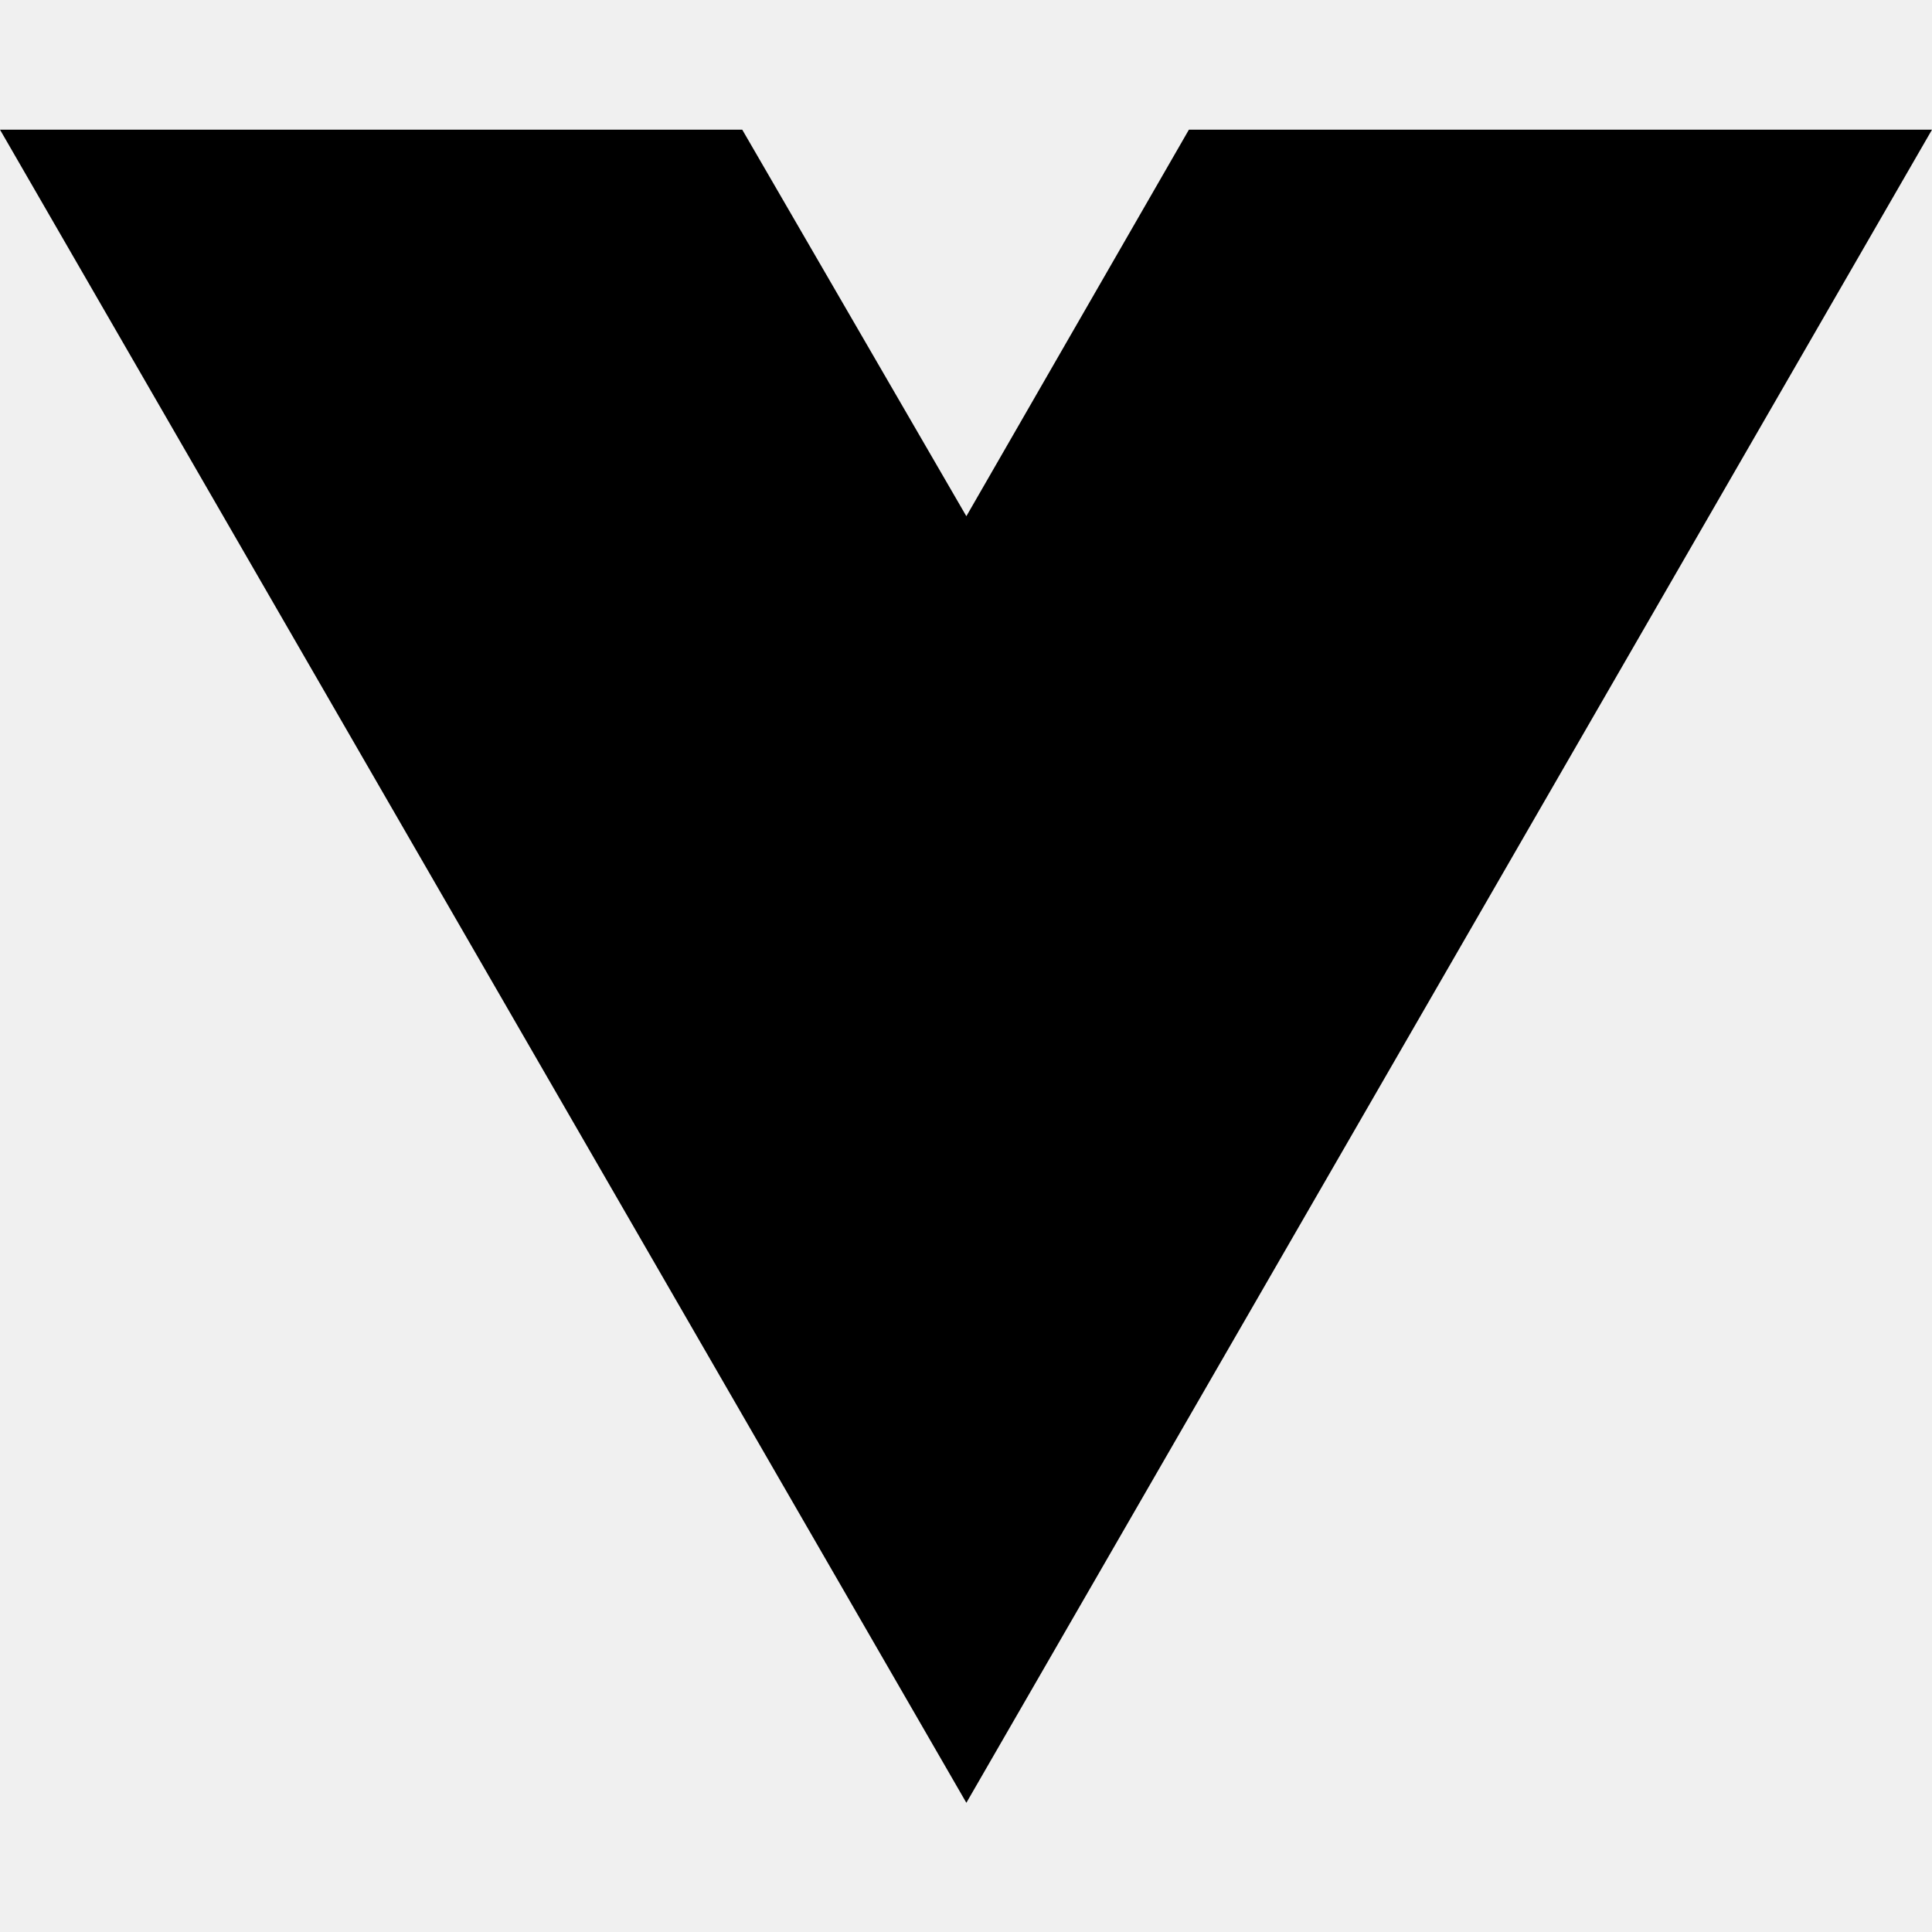
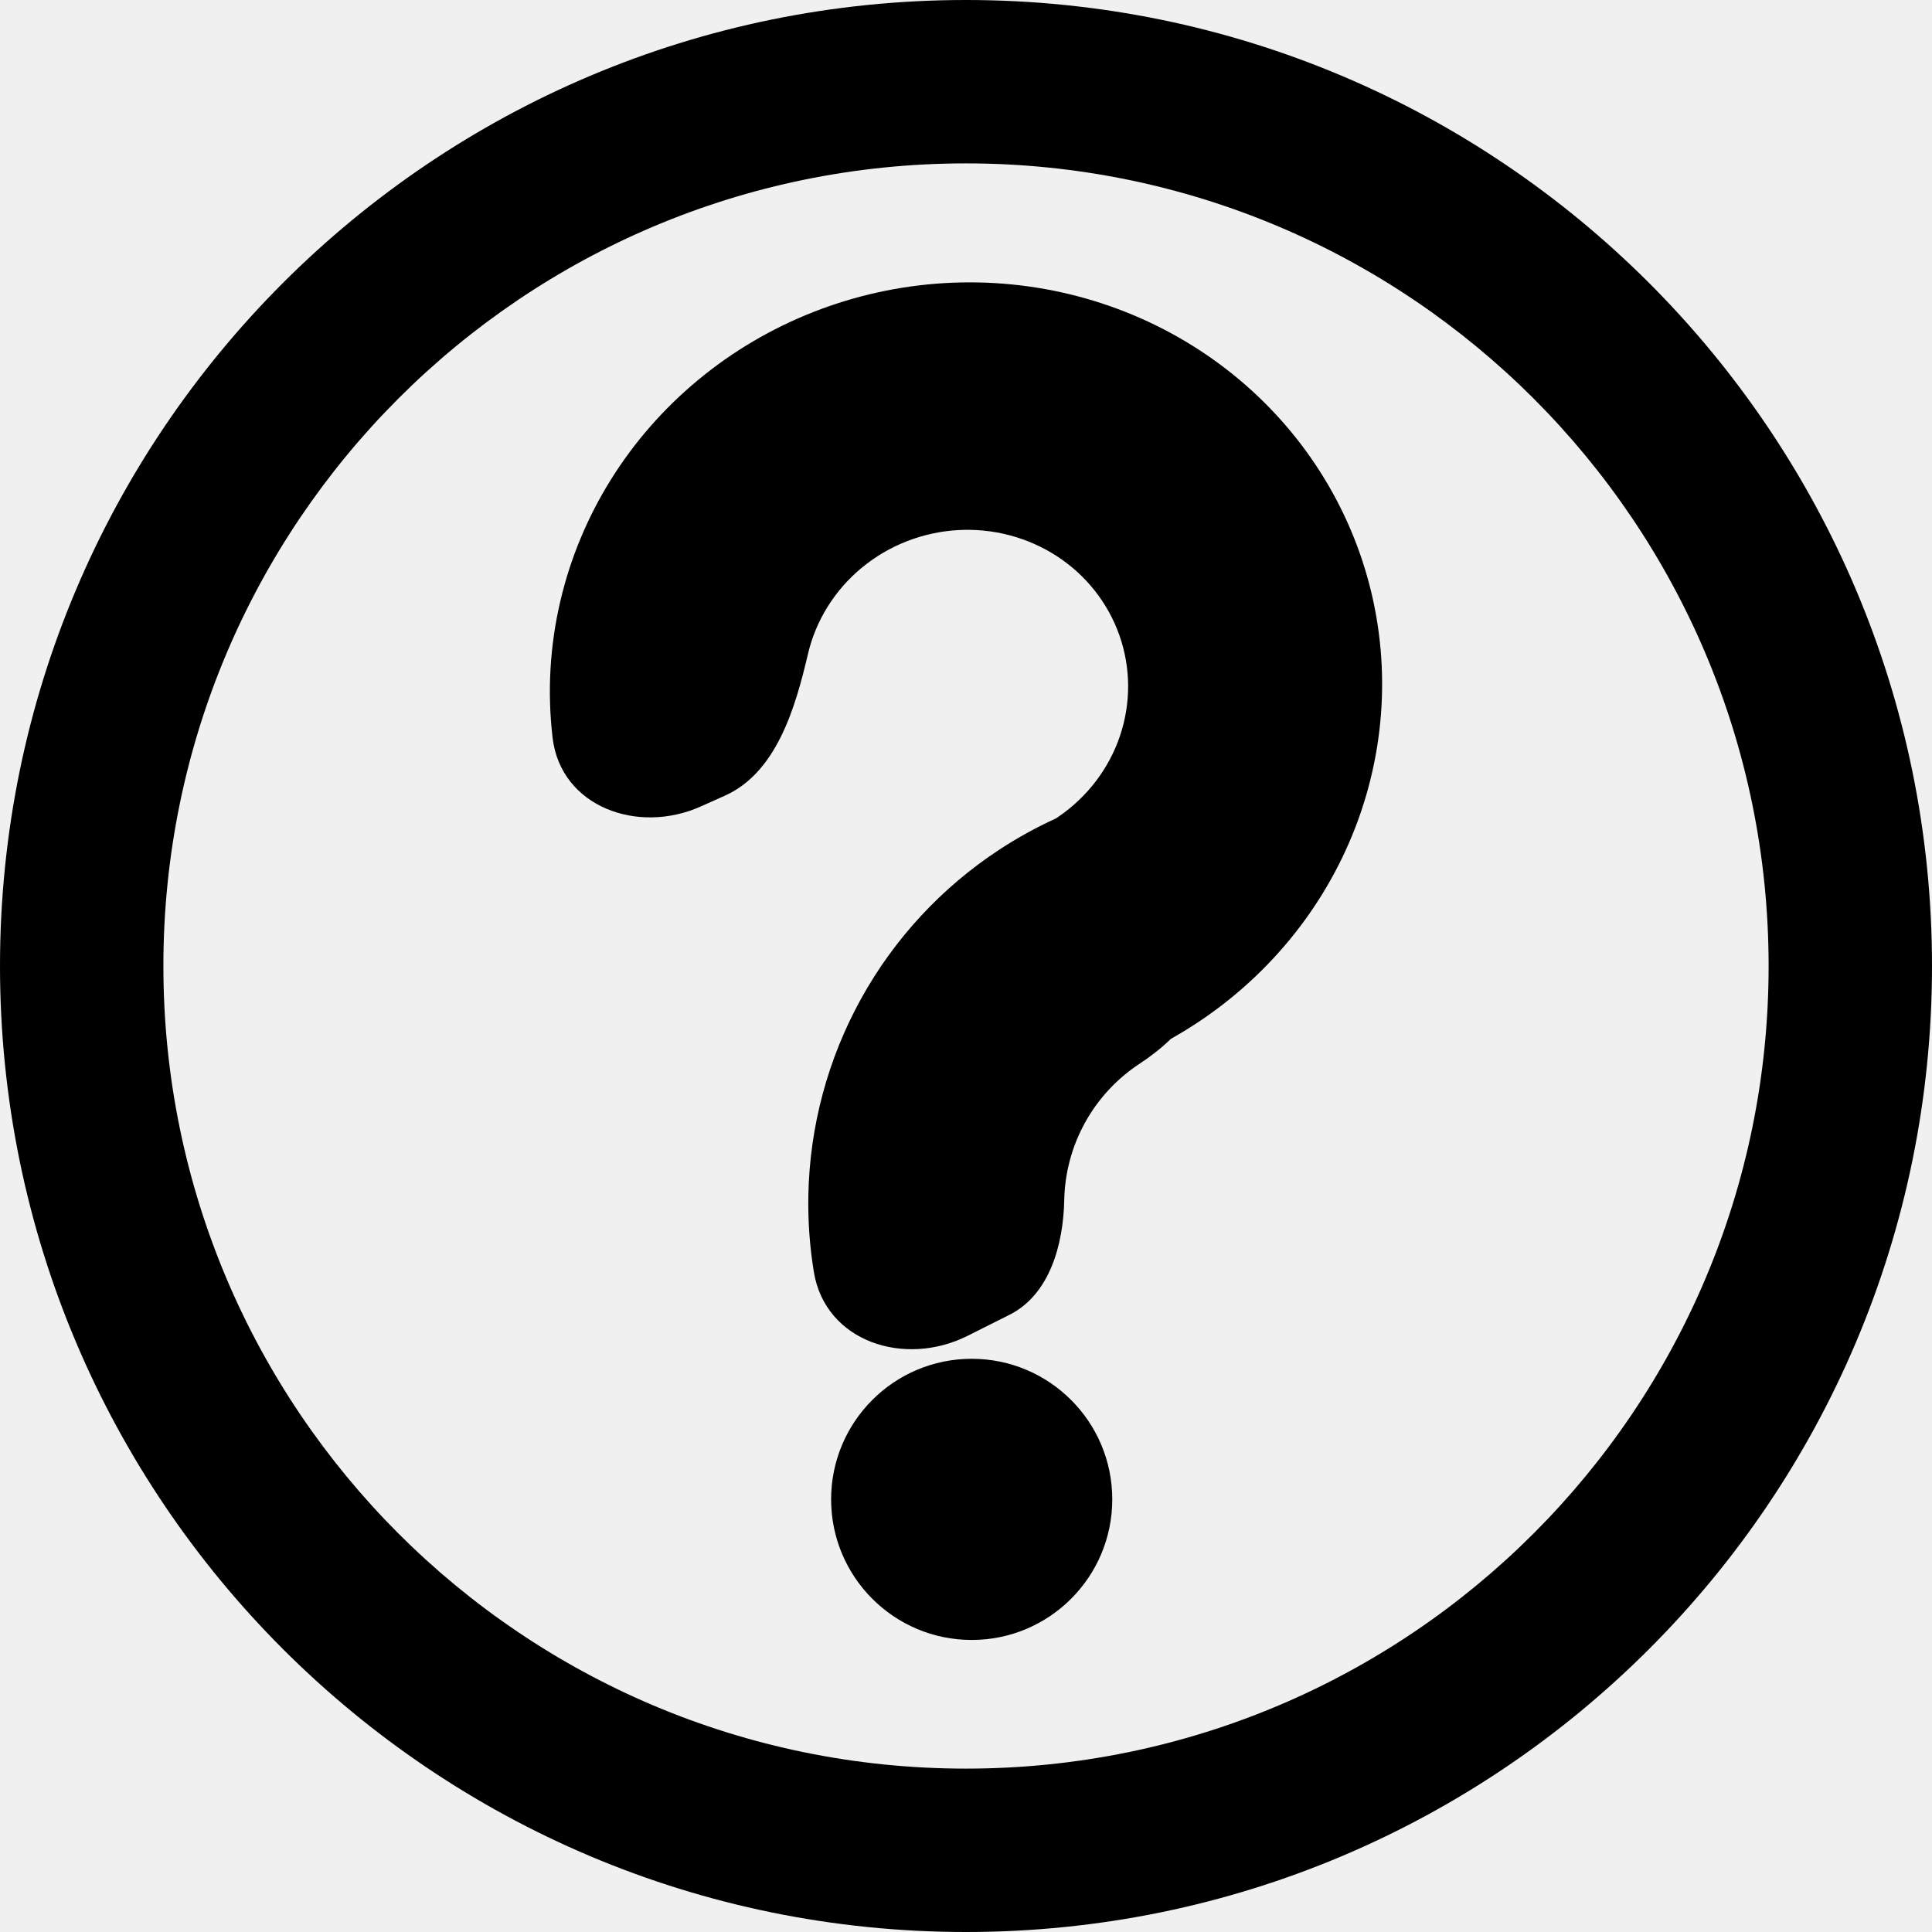
- <svg xmlns="http://www.w3.org/2000/svg" width="16" height="16" viewBox="0 0 16 16" fill="none">
-   <path d="M8.003 14.93L0 1.074H6.147L8.003 4.275L9.846 1.074H16L8.003 14.93Z" fill="black" />
+ <svg xmlns="http://www.w3.org/2000/svg" width="16" height="16" viewBox="0 0 130 130" fill="none">
+   <circle cx="65" cy="64" r="58" fill="none" />
+   <mask id="path-2-inside-1_17_94" fill="white">
+     <path d="M130 65C130 100.899 100.899 130 65 130C29.102 130 0 100.899 0 65C0 29.102 29.102 0 65 0C100.899 0 130 29.102 130 65ZM10.994 65C10.994 94.827 35.173 119.006 65 119.006C94.827 119.006 119.006 94.827 119.006 65C119.006 35.173 94.827 10.994 65 10.994C35.173 10.994 10.994 35.173 10.994 65Z" />
+   </mask>
+   <path d="M130 65C130 100.899 100.899 130 65 130C29.102 130 0 100.899 0 65C0 29.102 29.102 0 65 0C100.899 0 130 29.102 130 65ZM10.994 65C10.994 94.827 35.173 119.006 65 119.006C94.827 119.006 119.006 94.827 119.006 65C119.006 35.173 94.827 10.994 65 10.994C35.173 10.994 10.994 35.173 10.994 65Z" fill="black" stroke="black" stroke-width="2" mask="url(#path-2-inside-1_17_94)" />
+   <mask id="path-3-inside-2_17_94" fill="black">
+     <path fill-rule="evenodd" clip-rule="evenodd" d="M47.153 54.266C42.892 56.172 37.729 54.274 37.182 49.637C36.824 46.595 36.992 43.492 37.701 40.459C39.055 34.658 42.311 29.43 46.974 25.567C51.637 21.703 57.452 19.416 63.537 19.051C69.622 18.687 75.645 20.266 80.692 23.548C85.738 26.83 89.533 31.636 91.501 37.237C93.468 42.838 93.5 48.929 91.592 54.584C89.685 60.239 85.941 65.15 80.93 68.572C80.236 69.046 79.522 69.489 78.792 69.898C78.146 70.526 77.424 71.087 76.687 71.571C75.159 72.573 73.897 73.933 73.013 75.532C72.128 77.132 71.647 78.923 71.61 80.751C71.55 83.764 70.62 87.117 67.926 88.469L65.108 89.884C60.858 92.017 55.534 90.281 54.763 85.589C54.483 83.882 54.358 82.148 54.393 80.407C54.485 75.781 55.704 71.247 57.943 67.198C60.182 63.149 63.375 59.707 67.244 57.17C68.464 56.37 69.739 55.668 71.058 55.067L71.207 54.965C73.159 53.632 74.618 51.719 75.361 49.515C76.104 47.312 76.092 44.939 75.325 42.757C74.559 40.575 73.08 38.702 71.114 37.423C69.147 36.145 66.801 35.529 64.43 35.671C62.059 35.813 59.793 36.705 57.977 38.21C56.16 39.715 54.892 41.752 54.364 44.012C53.503 47.697 52.226 51.996 48.772 53.541L47.153 54.266ZM65.383 110.349C70.607 110.349 74.842 106.114 74.842 100.889C74.842 95.665 70.607 91.43 65.383 91.43C60.159 91.43 55.924 95.665 55.924 100.889C55.924 106.114 60.159 110.349 65.383 110.349Z" />
+   </mask>
+   <path fill-rule="evenodd" clip-rule="evenodd" d="M47.153 54.266C42.892 56.172 37.729 54.274 37.182 49.637C36.824 46.595 36.992 43.492 37.701 40.459C39.055 34.658 42.311 29.43 46.974 25.567C51.637 21.703 57.452 19.416 63.537 19.051C69.622 18.687 75.645 20.266 80.692 23.548C85.738 26.83 89.533 31.636 91.501 37.237C93.468 42.838 93.5 48.929 91.592 54.584C89.685 60.239 85.941 65.15 80.93 68.572C80.236 69.046 79.522 69.489 78.792 69.898C78.146 70.526 77.424 71.087 76.687 71.571C75.159 72.573 73.897 73.933 73.013 75.532C72.128 77.132 71.647 78.923 71.61 80.751C71.55 83.764 70.62 87.117 67.926 88.469L65.108 89.884C60.858 92.017 55.534 90.281 54.763 85.589C54.483 83.882 54.358 82.148 54.393 80.407C54.485 75.781 55.704 71.247 57.943 67.198C60.182 63.149 63.375 59.707 67.244 57.17C68.464 56.37 69.739 55.668 71.058 55.067L71.207 54.965C73.159 53.632 74.618 51.719 75.361 49.515C76.104 47.312 76.092 44.939 75.325 42.757C74.559 40.575 73.08 38.702 71.114 37.423C69.147 36.145 66.801 35.529 64.43 35.671C62.059 35.813 59.793 36.705 57.977 38.21C56.16 39.715 54.892 41.752 54.364 44.012C53.503 47.697 52.226 51.996 48.772 53.541L47.153 54.266ZM65.383 110.349C70.607 110.349 74.842 106.114 74.842 100.889C74.842 95.665 70.607 91.43 65.383 91.43C60.159 91.43 55.924 95.665 55.924 100.889C55.924 106.114 60.159 110.349 65.383 110.349Z" fill="black" />
+   <path d="M37.182 49.637L36.189 49.754L37.182 49.637ZM47.153 54.266L46.745 53.353L46.745 53.353L47.153 54.266ZM37.701 40.459L38.675 40.686L38.675 40.686L37.701 40.459ZM46.974 25.567L47.612 26.337L47.612 26.337L46.974 25.567ZM63.537 19.051L63.597 20.05L63.537 19.051ZM80.692 23.548L81.237 22.709L81.237 22.709L80.692 23.548ZM91.501 37.237L92.444 36.906L92.444 36.906L91.501 37.237ZM91.592 54.584L90.645 54.264L90.645 54.264L91.592 54.584ZM80.93 68.572L80.366 67.746L80.366 67.746L80.93 68.572ZM78.792 69.898L78.303 69.025L78.189 69.089L78.095 69.181L78.792 69.898ZM76.687 71.571L77.236 72.407L77.236 72.407L76.687 71.571ZM73.013 75.532L73.888 76.016L73.888 76.016L73.013 75.532ZM71.61 80.751L70.61 80.731L70.61 80.731L71.61 80.751ZM67.926 88.469L68.375 89.363L68.375 89.363L67.926 88.469ZM65.108 89.884L65.557 90.778L65.557 90.778L65.108 89.884ZM54.763 85.589L55.75 85.427L55.75 85.427L54.763 85.589ZM54.393 80.407L55.393 80.427L55.393 80.427L54.393 80.407ZM67.244 57.17L67.793 58.006L67.793 58.006L67.244 57.17ZM71.058 55.067L71.472 55.977L71.551 55.941L71.623 55.892L71.058 55.067ZM71.207 54.965L70.643 54.14L70.641 54.141L71.207 54.965ZM75.361 49.515L74.413 49.196L74.413 49.196L75.361 49.515ZM75.325 42.757L74.382 43.088L74.382 43.088L75.325 42.757ZM71.114 37.423L70.569 38.261L70.569 38.261L71.114 37.423ZM64.43 35.671L64.37 34.673L64.37 34.673L64.43 35.671ZM54.364 44.012L53.39 43.785L53.39 43.785L54.364 44.012ZM48.772 53.541L49.18 54.454L49.18 54.454L48.772 53.541ZM36.189 49.754C36.509 52.464 38.195 54.381 40.379 55.323C42.54 56.256 45.188 56.241 47.562 55.178L46.745 53.353C44.857 54.198 42.793 54.187 41.171 53.487C39.572 52.797 38.403 51.447 38.176 49.52L36.189 49.754ZM36.727 40.231C35.992 43.378 35.817 46.598 36.189 49.754L38.176 49.52C37.831 46.593 37.992 43.606 38.675 40.686L36.727 40.231ZM46.336 24.797C41.508 28.797 38.132 34.215 36.727 40.231L38.675 40.686C39.979 35.102 43.114 30.063 47.612 26.337L46.336 24.797ZM63.477 18.053C57.181 18.43 51.163 20.797 46.336 24.797L47.612 26.337C52.11 22.61 57.722 20.401 63.597 20.05L63.477 18.053ZM81.237 22.709C76.008 19.309 69.773 17.676 63.477 18.053L63.597 20.05C69.471 19.698 75.282 21.222 80.147 24.386L81.237 22.709ZM92.444 36.906C90.403 31.093 86.466 26.11 81.237 22.709L80.147 24.386C85.011 27.55 88.664 32.179 90.557 37.569L92.444 36.906ZM92.54 54.903C94.519 49.038 94.486 42.719 92.444 36.906L90.557 37.569C92.45 42.958 92.482 48.819 90.645 54.264L92.54 54.903ZM81.494 69.398C86.681 65.856 90.562 60.768 92.54 54.903L90.645 54.264C88.808 59.71 85.201 64.445 80.366 67.746L81.494 69.398ZM79.281 70.77C80.037 70.347 80.775 69.889 81.494 69.398L80.366 67.746C79.696 68.204 79.008 68.63 78.303 69.025L79.281 70.77ZM77.236 72.407C78.018 71.894 78.791 71.293 79.489 70.615L78.095 69.181C77.501 69.758 76.831 70.281 76.139 70.734L77.236 72.407ZM73.888 76.016C74.694 74.559 75.843 73.32 77.236 72.407L76.139 70.734C74.474 71.826 73.101 73.307 72.138 75.048L73.888 76.016ZM72.61 80.771C72.643 79.106 73.082 77.474 73.888 76.016L72.138 75.048C71.174 76.79 70.65 78.741 70.61 80.731L72.61 80.771ZM68.375 89.363C71.6 87.744 72.548 83.858 72.61 80.771L70.61 80.731C70.552 83.669 69.639 86.49 67.478 87.575L68.375 89.363ZM65.557 90.778L68.375 89.363L67.478 87.575L64.659 88.99L65.557 90.778ZM53.777 85.751C54.225 88.482 56.017 90.361 58.272 91.229C60.505 92.089 63.191 91.965 65.557 90.778L64.659 88.99C62.775 89.936 60.674 90.011 58.99 89.363C57.328 88.723 56.072 87.388 55.75 85.427L53.777 85.751ZM53.393 80.387C53.357 82.189 53.487 83.984 53.777 85.751L55.75 85.427C55.48 83.78 55.359 82.107 55.393 80.427L53.393 80.387ZM57.068 66.714C54.75 70.905 53.489 75.598 53.393 80.387L55.393 80.427C55.482 75.963 56.658 71.589 58.818 67.682L57.068 66.714ZM66.696 56.334C62.691 58.96 59.386 62.523 57.068 66.714L58.818 67.682C60.979 63.775 64.059 60.454 67.793 58.006L66.696 56.334ZM70.644 54.157C69.278 54.779 67.958 55.506 66.696 56.334L67.793 58.006C68.969 57.234 70.2 56.557 71.472 55.977L70.644 54.157ZM70.641 54.141L70.493 54.242L71.623 55.892L71.772 55.791L70.641 54.141ZM74.413 49.196C73.741 51.19 72.419 52.927 70.643 54.14L71.771 55.791C73.899 54.338 75.494 52.248 76.308 49.835L74.413 49.196ZM74.382 43.088C75.074 45.059 75.086 47.203 74.413 49.196L76.308 49.835C77.123 47.422 77.109 44.819 76.269 42.425L74.382 43.088ZM70.569 38.261C72.353 39.422 73.689 41.117 74.382 43.088L76.269 42.425C75.428 40.032 73.808 37.982 71.659 36.585L70.569 38.261ZM64.49 36.67C66.65 36.54 68.784 37.101 70.569 38.261L71.659 36.585C69.511 35.188 66.952 34.519 64.37 34.673L64.49 36.67ZM58.615 38.98C60.267 37.611 62.329 36.799 64.49 36.67L64.37 34.673C61.789 34.828 59.32 35.798 57.339 37.44L58.615 38.98ZM55.337 44.239C55.815 42.196 56.963 40.348 58.615 38.98L57.339 37.44C55.357 39.082 53.968 41.308 53.39 43.785L55.337 44.239ZM49.18 54.454C51.196 53.552 52.519 51.87 53.436 50.024C54.35 48.184 54.905 46.091 55.337 44.239L53.39 43.785C52.962 45.619 52.448 47.517 51.645 49.134C50.844 50.746 49.802 51.985 48.363 52.629L49.18 54.454ZM47.562 55.178L49.18 54.454L48.363 52.629L46.745 53.353L47.562 55.178ZM73.842 100.889C73.842 105.561 70.055 109.349 65.383 109.349V111.349C71.159 111.349 75.842 106.666 75.842 100.889H73.842ZM65.383 92.43C70.055 92.43 73.842 96.218 73.842 100.889H75.842C75.842 95.113 71.159 90.43 65.383 90.43V92.43ZM56.924 100.889C56.924 96.218 60.711 92.43 65.383 92.43V90.43C59.606 90.43 54.924 95.113 54.924 100.889H56.924ZM65.383 109.349C60.711 109.349 56.924 105.561 56.924 100.889H54.924C54.924 106.666 59.606 111.349 65.383 111.349V109.349Z" fill="black" mask="url(#path-3-inside-2_17_94)" />
+   <defs>
+     <linearGradient id="paint0_linear_17_94" x1="23.917" y1="104.738" x2="100.214" y2="18.774" gradientUnits="userSpaceOnUse">
+       <stop stop-color="#00253A" />
+       <stop offset="0.599" stop-color="#006471" />
+       <stop offset="1" stop-color="#00E4E2" />
+     </linearGradient>
+     <linearGradient id="paint1_linear_17_94" x1="65" y1="0" x2="65" y2="130" gradientUnits="userSpaceOnUse">
+       <stop stop-color="#E8D493" />
+       <stop offset="1" stop-color="#936C35" />
+     </linearGradient>
+     <linearGradient id="paint2_linear_17_94" x1="60.801" y1="16.807" x2="60.801" y2="111.4" gradientUnits="userSpaceOnUse">
+       <stop stop-color="#E8D493" />
+       <stop offset="1" stop-color="#936C35" />
+     </linearGradient>
+   </defs>
</svg>
